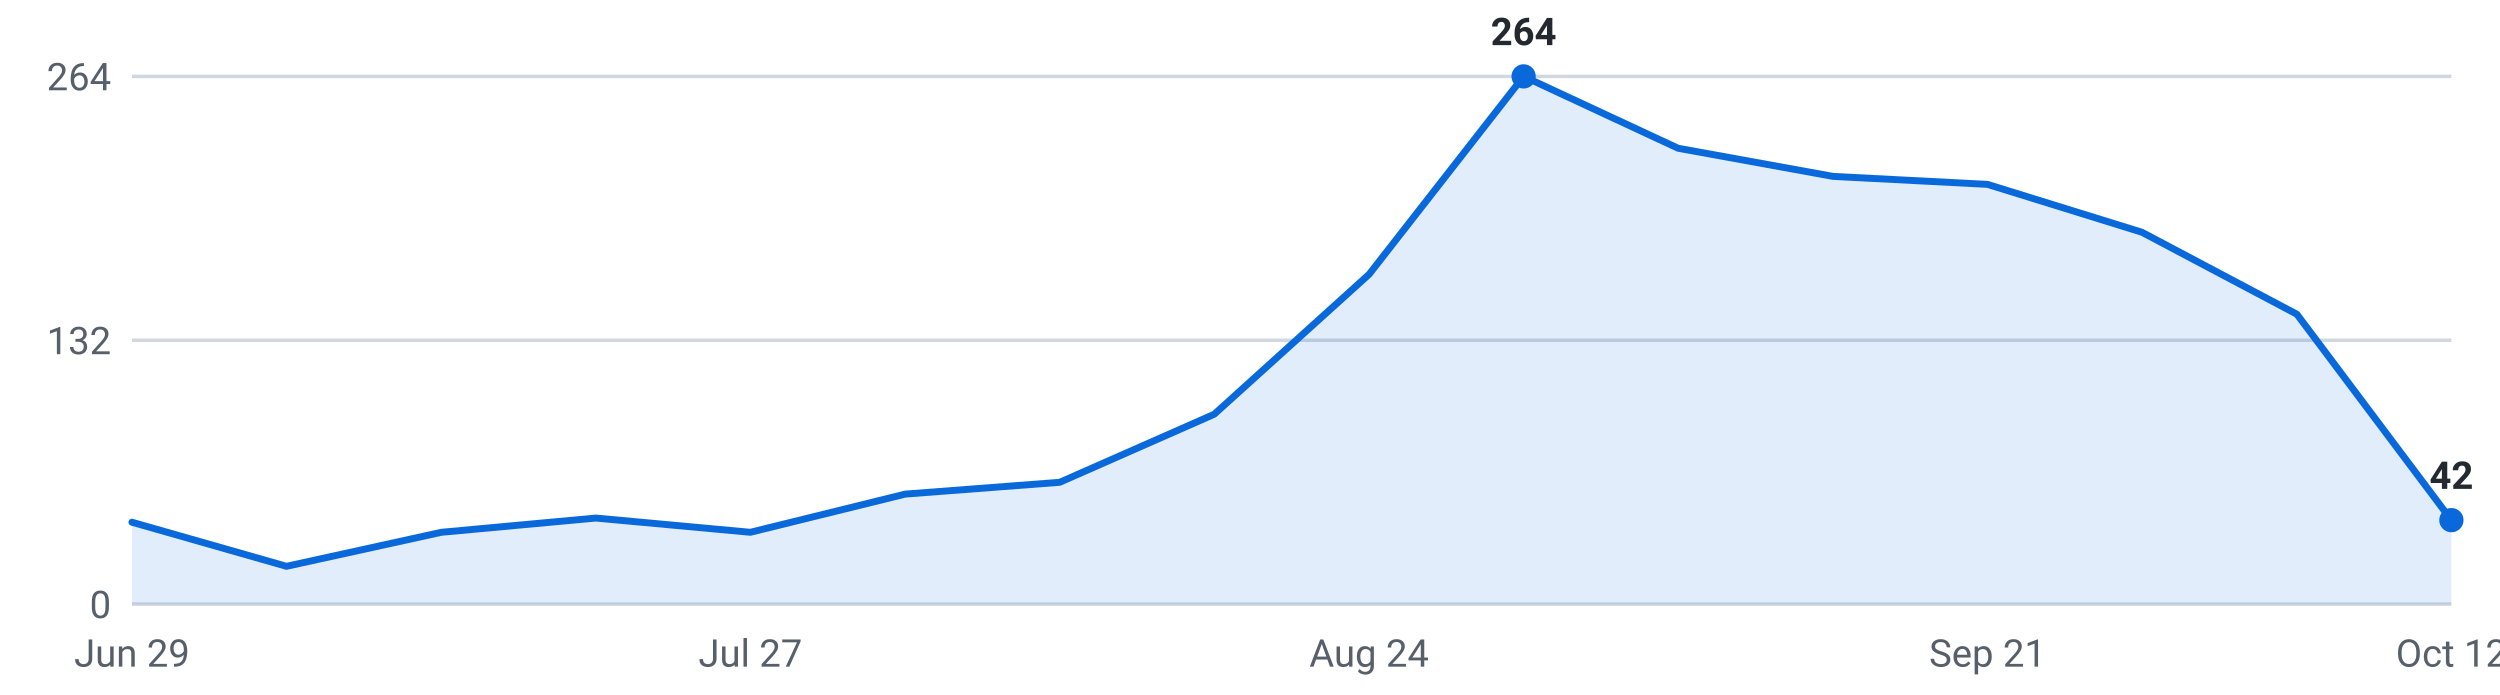
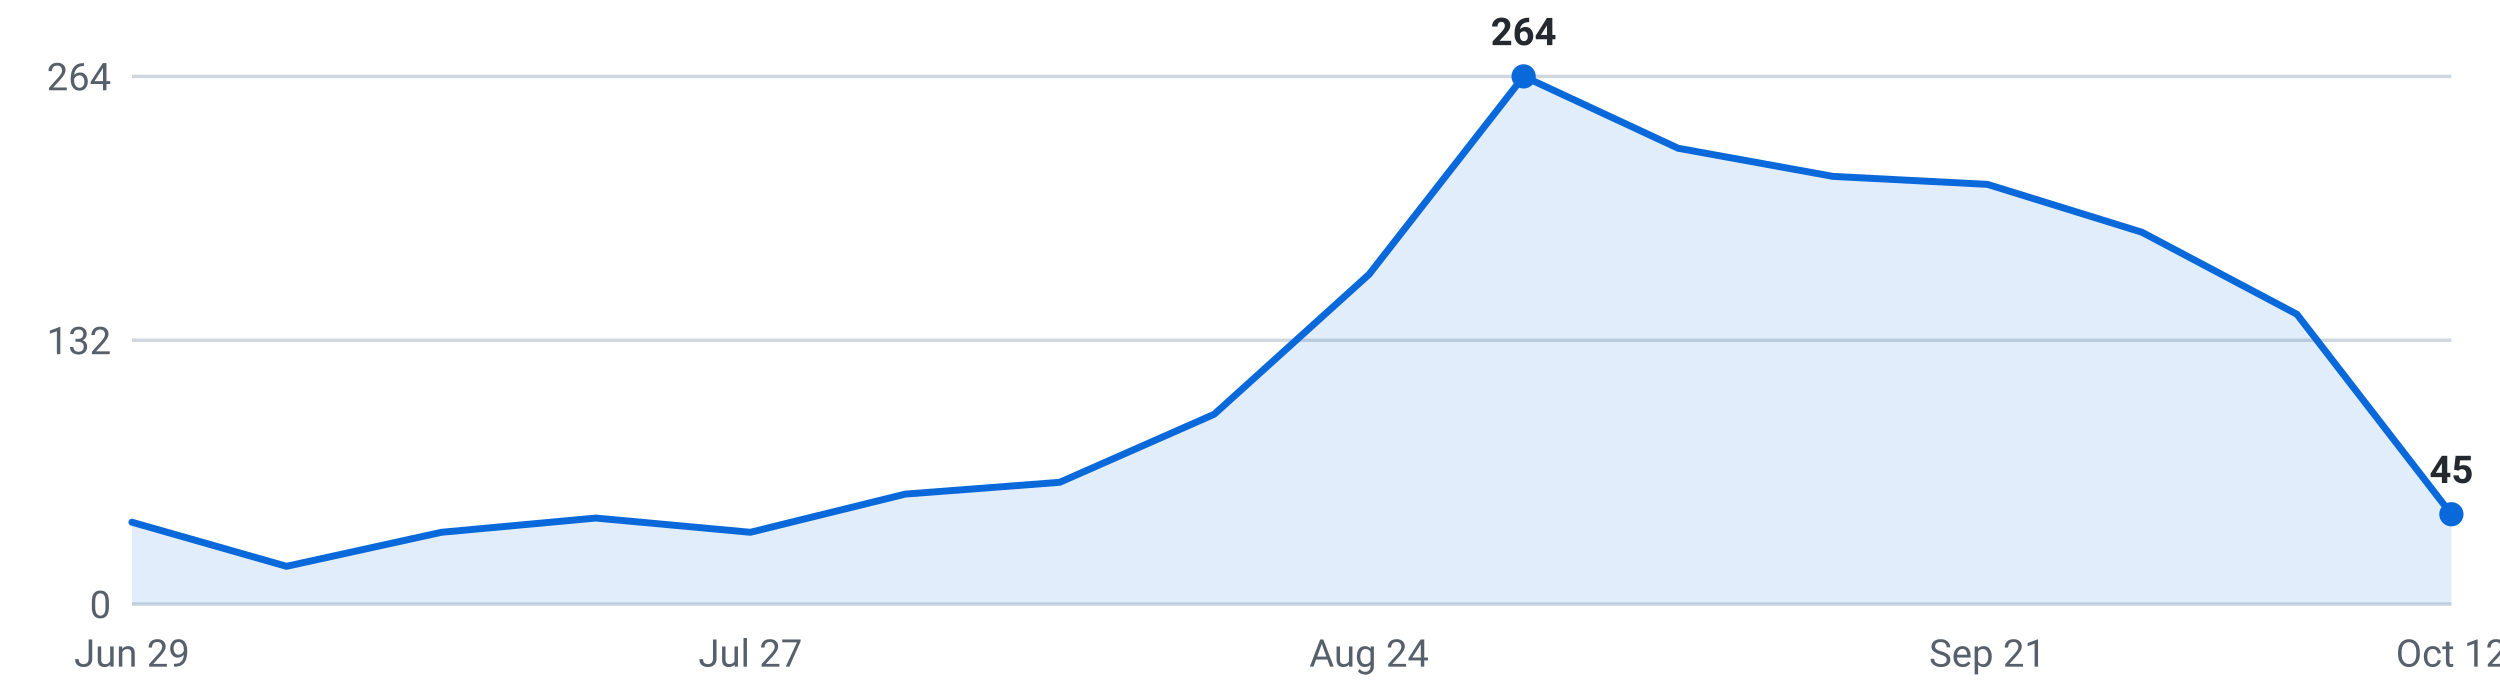
<svg xmlns="http://www.w3.org/2000/svg" viewBox="0 0 720 200" width="720" height="200" role="img" aria-label="Internships posted per week, last 16 weeks">
  <g font-family="-apple-system,Segoe UI,Roboto,sans-serif" font-size="11">
    <line x1="38" y1="174.0" x2="706" y2="174.0" stroke="#d0d7de" stroke-width="1" />
    <text x="32" y="178.0" text-anchor="end" fill="#57606a">0</text>
    <line x1="38" y1="98.0" x2="706" y2="98.0" stroke="#d0d7de" stroke-width="1" />
    <text x="32" y="102.0" text-anchor="end" fill="#57606a">132</text>
    <line x1="38" y1="22.0" x2="706" y2="22.0" stroke="#d0d7de" stroke-width="1" />
    <text x="32" y="26.0" text-anchor="end" fill="#57606a">264</text>
-     <path d="M38.0,174 L38.0,150.4 L82.5,163.1 L127.1,153.3 L171.6,149.2 L216.1,153.3 L260.7,142.3 L305.2,138.9 L349.7,119.3 L394.3,79.0 L438.8,22.0 L483.3,42.7 L527.9,50.8 L572.4,53.1 L616.9,66.9 L661.5,90.5 L706.0,149.8 L706.0,174 Z" fill="#0969da" fill-opacity="0.12" />
-     <polyline points="38.0,150.4 82.5,163.1 127.1,153.3 171.6,149.2 216.1,153.3 260.7,142.3 305.2,138.9 349.7,119.3 394.3,79.0 438.8,22.0 483.3,42.7 527.9,50.8 572.4,53.1 616.9,66.9 661.5,90.5 706.0,149.8" fill="none" stroke="#0969da" stroke-width="2" stroke-linejoin="round" stroke-linecap="round" />
+     <path d="M38.0,174 L38.0,150.4 L82.5,163.1 L127.1,153.3 L171.6,149.2 L216.1,153.3 L260.7,142.3 L305.2,138.9 L349.7,119.3 L394.3,79.0 L438.8,22.0 L483.3,42.7 L527.9,50.8 L572.4,53.1 L616.9,66.9 L661.5,90.5 L706.0,148.1 L706.0,174 Z" fill="#0969da" fill-opacity="0.12" />
+     <polyline points="38.0,150.4 82.5,163.1 127.1,153.3 171.6,149.2 216.1,153.3 260.7,142.3 305.2,138.9 349.7,119.3 394.3,79.0 438.8,22.0 483.3,42.7 527.9,50.8 572.4,53.1 616.9,66.9 661.5,90.5 706.0,148.1" fill="none" stroke="#0969da" stroke-width="2" stroke-linejoin="round" stroke-linecap="round" />
    <circle cx="438.8" cy="22.0" r="3.5" fill="#0969da" />
    <text x="438.8" y="13.0" text-anchor="middle" fill="#24292f" font-weight="600">264</text>
-     <circle cx="706.0" cy="149.8" r="3.5" fill="#0969da" />
-     <text x="706.0" y="140.8" text-anchor="middle" fill="#24292f" font-weight="600">42</text>
+     <circle cx="706.0" cy="148.1" r="3.5" fill="#0969da" />
+     <text x="706.0" y="139.1" text-anchor="middle" fill="#24292f" font-weight="600">45</text>
    <text x="38.0" y="192" text-anchor="middle" fill="#57606a">Jun 29</text>
    <text x="216.1" y="192" text-anchor="middle" fill="#57606a">Jul 27</text>
    <text x="394.3" y="192" text-anchor="middle" fill="#57606a">Aug 24</text>
    <text x="572.4" y="192" text-anchor="middle" fill="#57606a">Sep 21</text>
    <text x="706.0" y="192" text-anchor="middle" fill="#57606a">Oct 12</text>
  </g>
</svg>
